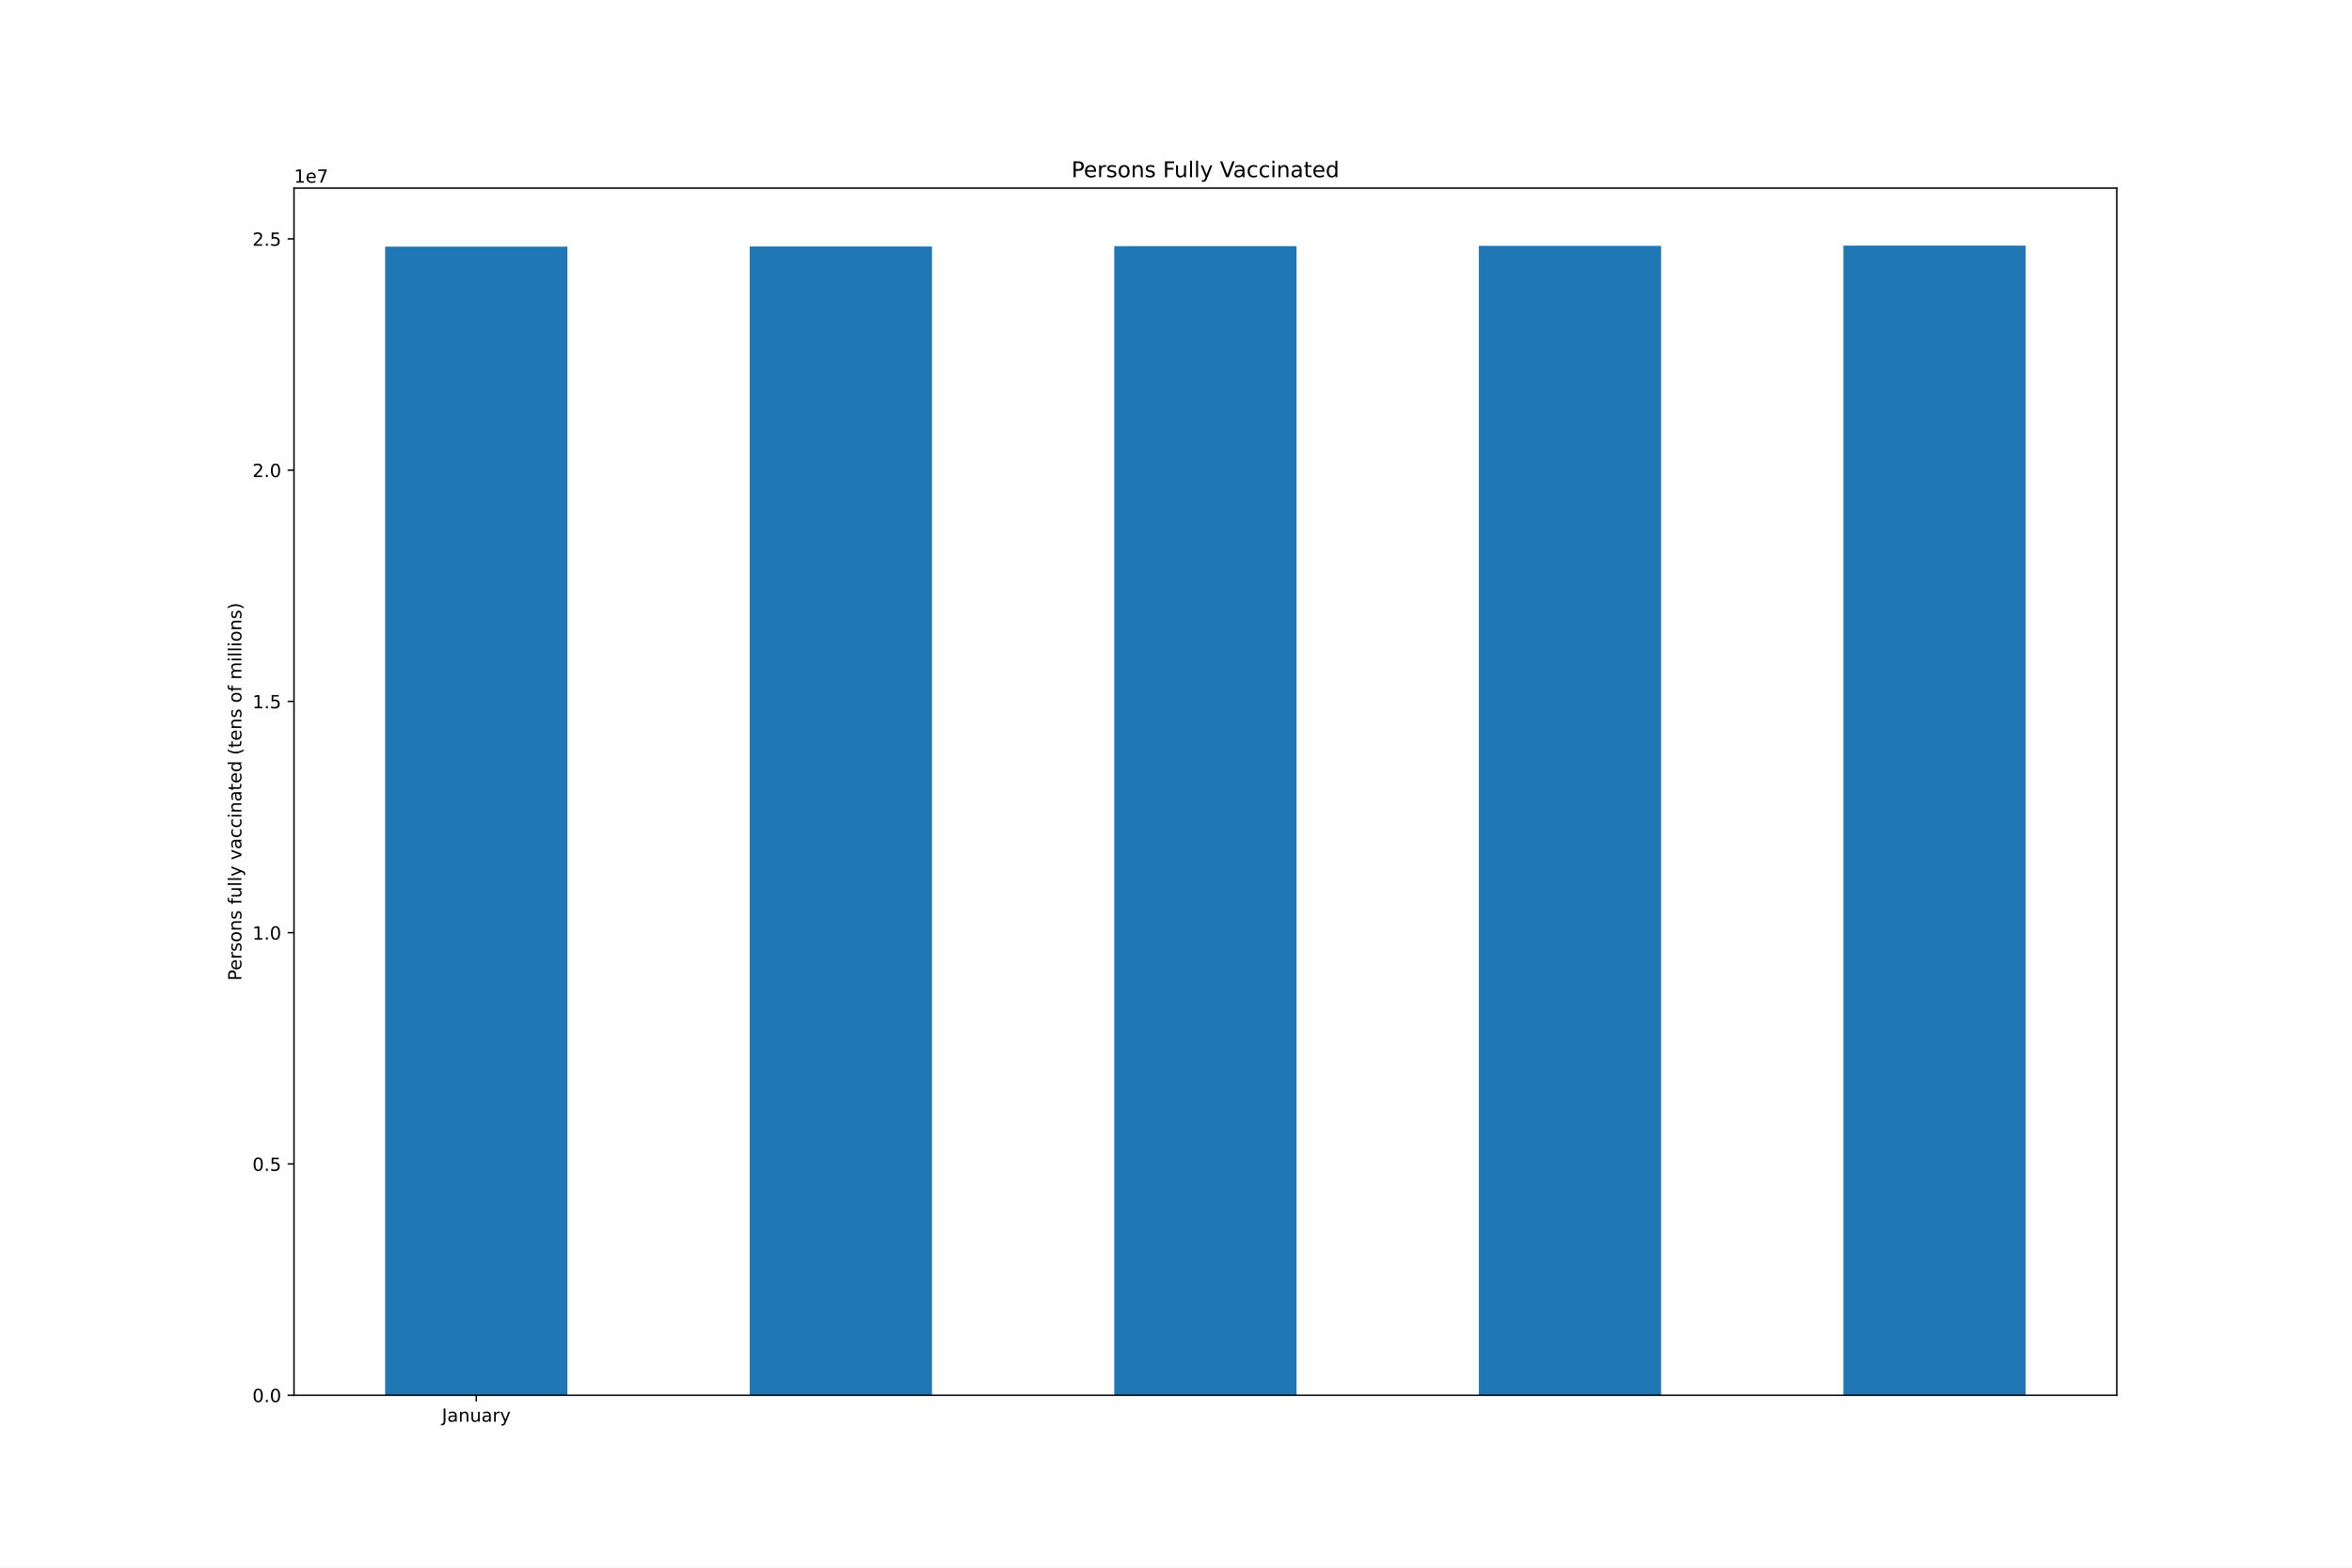
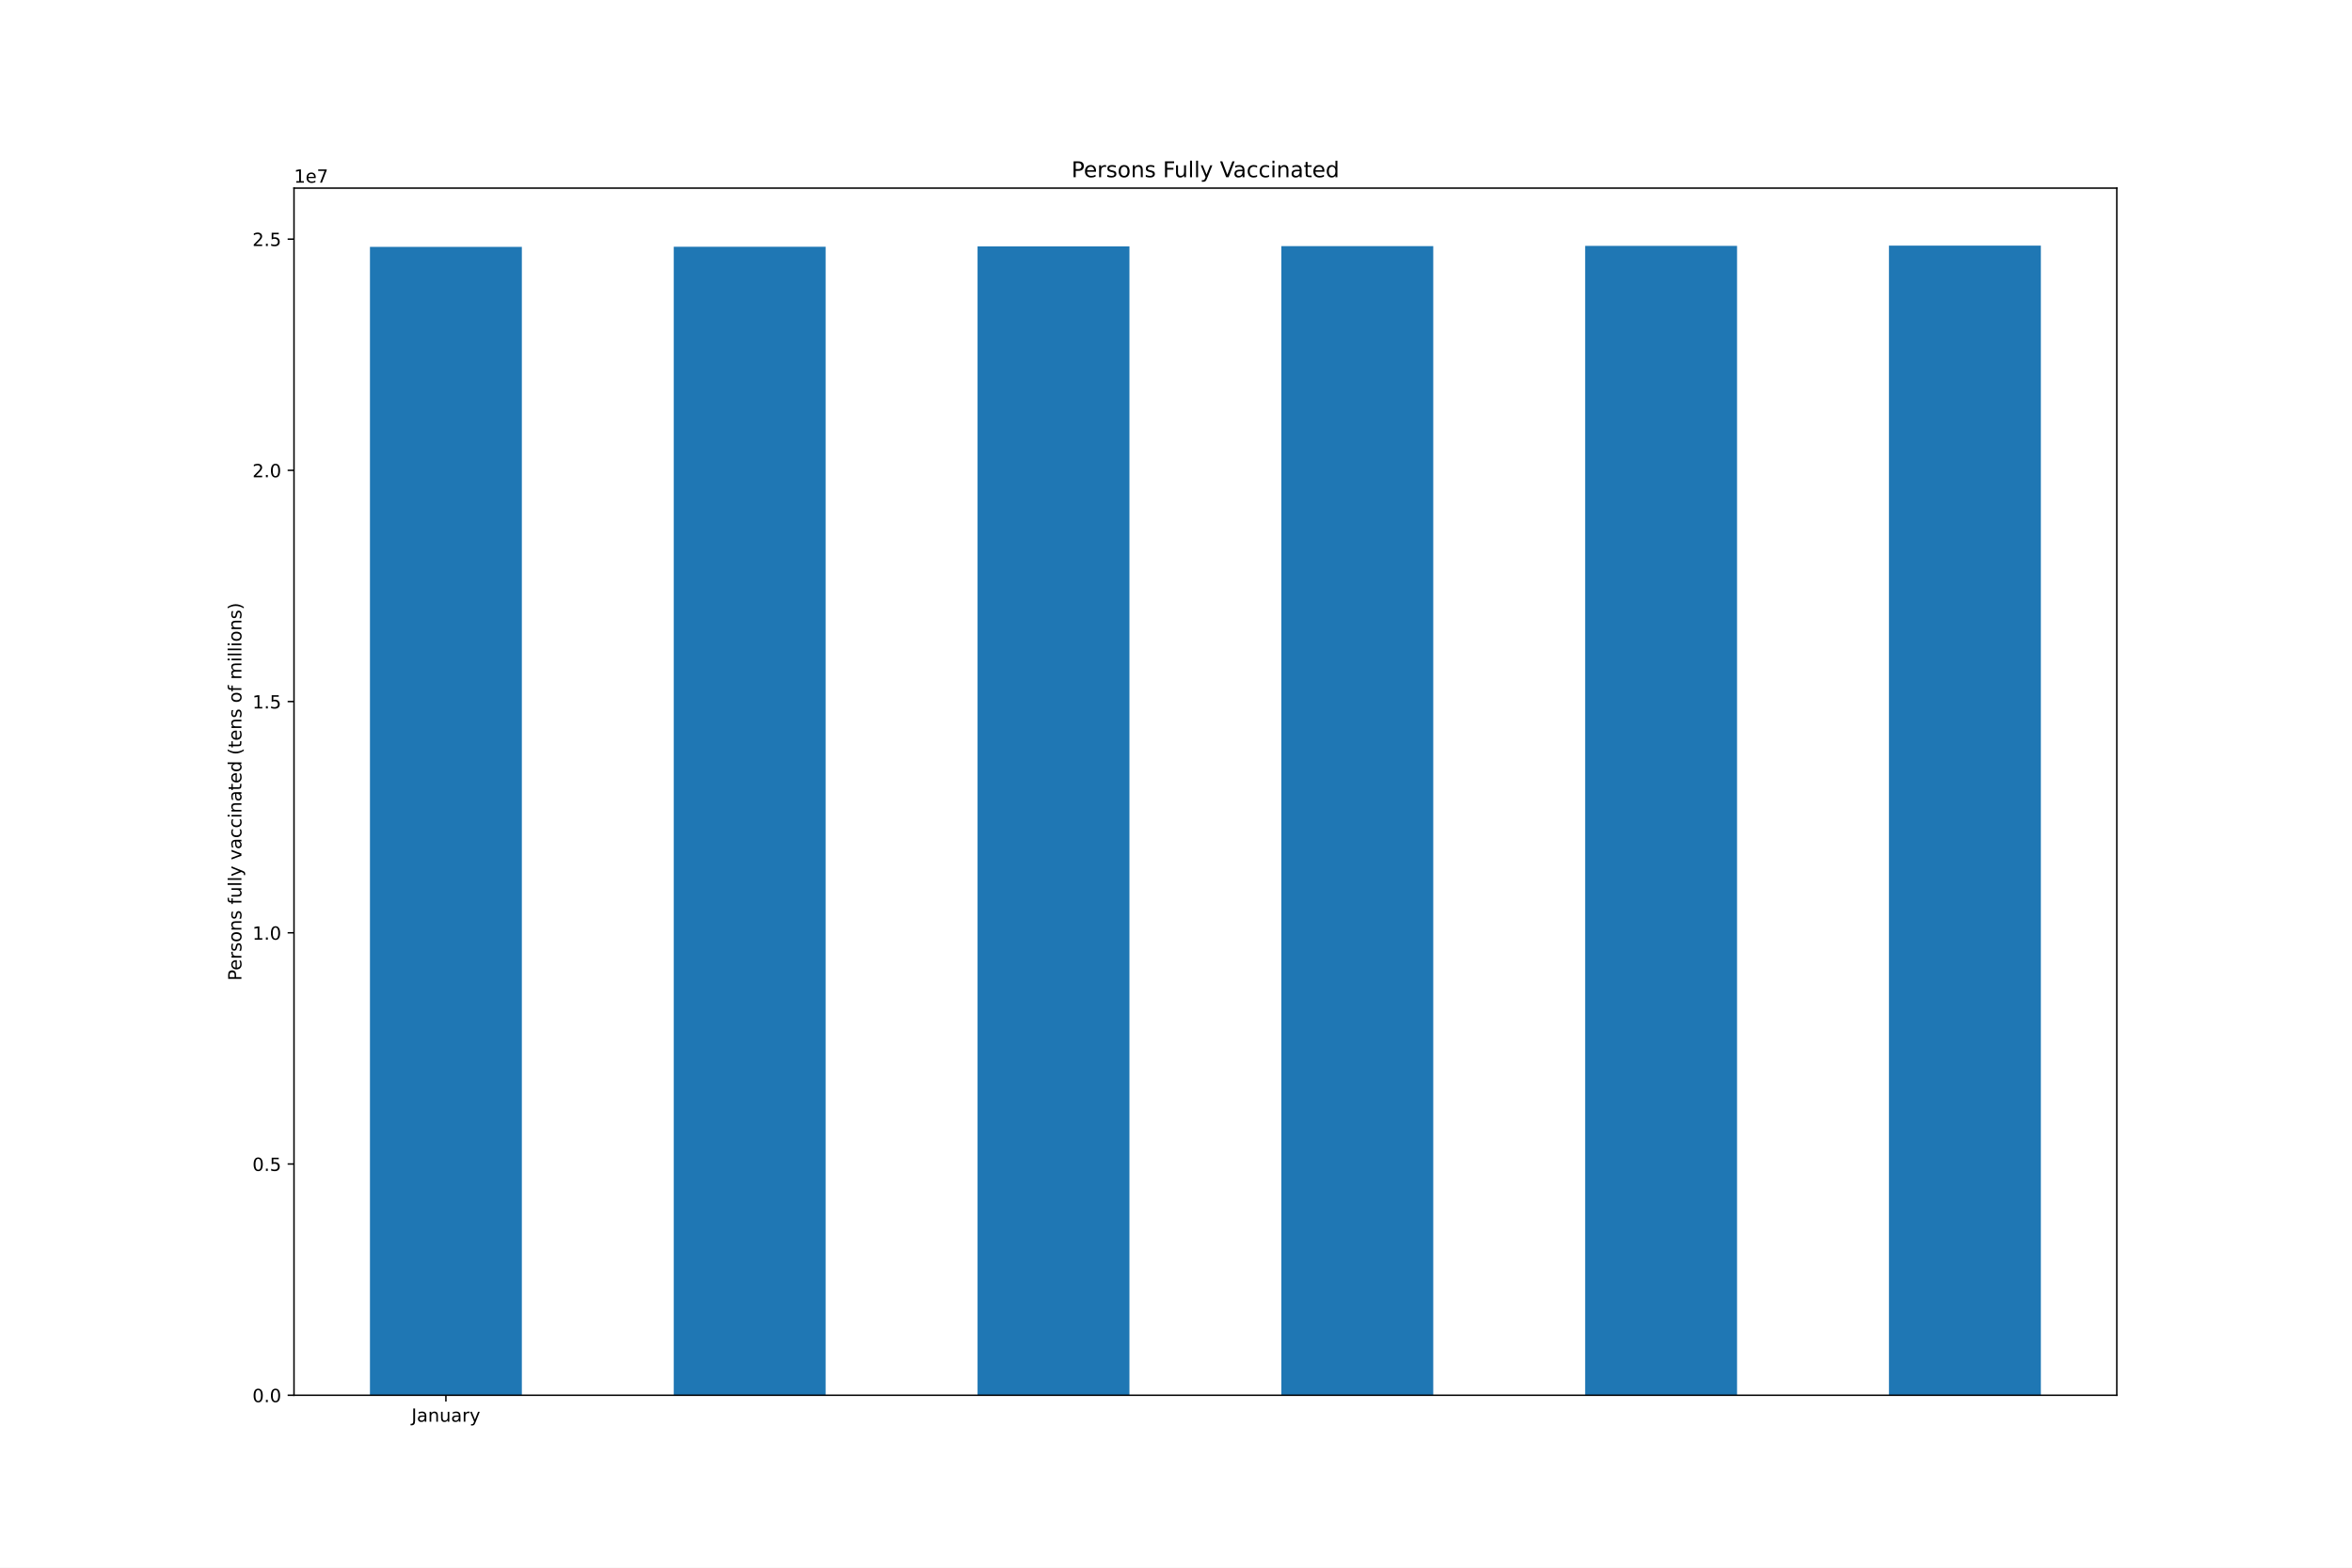
<svg xmlns="http://www.w3.org/2000/svg" xmlns:xlink="http://www.w3.org/1999/xlink" height="864pt" version="1.1" viewBox="0 0 1296 864" width="1296pt">
  <defs>
    <style type="text/css">*{stroke-linecap:butt;stroke-linejoin:round;}</style>
  </defs>
  <g id="figure_1">
    <g id="patch_1">
      <path d="M 0 864  L 1296 864  L 1296 0  L 0 0  z " style="fill:#ffffff;" />
    </g>
    <g id="axes_1">
      <g id="patch_2">
        <path d="M 162 768.96  L 1166.4 768.96  L 1166.4 103.68  L 162 103.68  z " style="fill:#ffffff;" />
      </g>
      <g id="patch_3">
-         <path clip-path="url(#p70f86622b3)" d="M 212.22 768.96  L 312.66 768.96  L 312.66 135.923  L 212.22 135.923  z " style="fill:#1f77b4;" />
+         <path clip-path="url(#pd2f7cf2777)" d="M 203.85 768.96  L 287.55 768.96  L 287.55 136.063  L 203.85 136.063  z " style="fill:#1f77b4;" />
      </g>
      <g id="patch_4">
-         <path clip-path="url(#p70f86622b3)" d="M 413.1 768.96  L 513.54 768.96  L 513.54 135.843  L 413.1 135.843  z " style="fill:#1f77b4;" />
+         <path clip-path="url(#pd2f7cf2777)" d="M 371.25 768.96  L 454.95 768.96  L 454.95 135.983  L 371.25 135.983  z " style="fill:#1f77b4;" />
      </g>
      <g id="patch_5">
-         <path clip-path="url(#p70f86622b3)" d="M 613.98 768.96  L 714.42 768.96  L 714.42 135.651  L 613.98 135.651  z " style="fill:#1f77b4;" />
+         <path clip-path="url(#pd2f7cf2777)" d="M 538.65 768.96  L 622.35 768.96  L 622.35 135.791  L 538.65 135.791  z " style="fill:#1f77b4;" />
      </g>
      <g id="patch_6">
-         <path clip-path="url(#p70f86622b3)" d="M 814.86 768.96  L 915.3 768.96  L 915.3 135.503  L 814.86 135.503  z " style="fill:#1f77b4;" />
+         <path clip-path="url(#pd2f7cf2777)" d="M 706.05 768.96  L 789.75 768.96  L 789.75 135.643  L 706.05 135.643  z " style="fill:#1f77b4;" />
      </g>
      <g id="patch_7">
-         <path clip-path="url(#p70f86622b3)" d="M 1015.74 768.96  L 1116.18 768.96  L 1116.18 135.36  L 1015.74 135.36  z " style="fill:#1f77b4;" />
+         <path clip-path="url(#pd2f7cf2777)" d="M 873.45 768.96  L 957.15 768.96  L 957.15 135.5  L 873.45 135.5  z " style="fill:#1f77b4;" />
+       </g>
+       <g id="patch_8">
+         <path clip-path="url(#pd2f7cf2777)" d="M 1040.85 768.96  L 1124.55 768.96  L 1124.55 135.36  L 1040.85 135.36  z " style="fill:#1f77b4;" />
      </g>
      <g id="matplotlib.axis_1">
        <g id="xtick_1">
          <g id="line2d_1">
            <defs>
-               <path d="M 0 0  L 0 3.5  " id="m6e2d5d5e12" style="stroke:#000000;stroke-width:0.8;" />
-             </defs>
-             <g>
-               <use style="stroke:#000000;stroke-width:0.8;" x="262.44" xlink:href="#m6e2d5d5e12" y="768.96" />
+               <path d="M 0 0  L 0 3.5  " id="me122b5a1a4" style="stroke:#000000;stroke-width:0.8;" />
+             </defs>
+             <g>
+               <use style="stroke:#000000;stroke-width:0.8;" x="245.7" xlink:href="#me122b5a1a4" y="768.96" />
            </g>
          </g>
          <g id="text_1">
-             <g transform="translate(243.4845 783.5584)scale(0.1 -0.1)">
+             <g transform="translate(226.7445 783.5584)scale(0.1 -0.1)">
              <defs>
                <path d="M 628 4666  L 1259 4666  L 1259 325  Q 1259 -519 939 -900  Q 619 -1281 -91 -1281  L -331 -1281  L -331 -750  L -134 -750  Q 284 -750 456 -515  Q 628 -281 628 325  L 628 4666  z " id="DejaVuSans-4a" transform="scale(0.015625)" />
                <path d="M 2194 1759  Q 1497 1759 1228 1600  Q 959 1441 959 1056  Q 959 750 1161 570  Q 1363 391 1709 391  Q 2188 391 2477 730  Q 2766 1069 2766 1631  L 2766 1759  L 2194 1759  z M 3341 1997  L 3341 0  L 2766 0  L 2766 531  Q 2569 213 2275 61  Q 1981 -91 1556 -91  Q 1019 -91 701 211  Q 384 513 384 1019  Q 384 1609 779 1909  Q 1175 2209 1959 2209  L 2766 2209  L 2766 2266  Q 2766 2663 2505 2880  Q 2244 3097 1772 3097  Q 1472 3097 1187 3025  Q 903 2953 641 2809  L 641 3341  Q 956 3463 1253 3523  Q 1550 3584 1831 3584  Q 2591 3584 2966 3190  Q 3341 2797 3341 1997  z " id="DejaVuSans-61" transform="scale(0.015625)" />
                <path d="M 3513 2113  L 3513 0  L 2938 0  L 2938 2094  Q 2938 2591 2744 2837  Q 2550 3084 2163 3084  Q 1697 3084 1428 2787  Q 1159 2491 1159 1978  L 1159 0  L 581 0  L 581 3500  L 1159 3500  L 1159 2956  Q 1366 3272 1645 3428  Q 1925 3584 2291 3584  Q 2894 3584 3203 3211  Q 3513 2838 3513 2113  z " id="DejaVuSans-6e" transform="scale(0.015625)" />
                <path d="M 544 1381  L 544 3500  L 1119 3500  L 1119 1403  Q 1119 906 1312 657  Q 1506 409 1894 409  Q 2359 409 2629 706  Q 2900 1003 2900 1516  L 2900 3500  L 3475 3500  L 3475 0  L 2900 0  L 2900 538  Q 2691 219 2414 64  Q 2138 -91 1772 -91  Q 1169 -91 856 284  Q 544 659 544 1381  z M 1991 3584  L 1991 3584  z " id="DejaVuSans-75" transform="scale(0.015625)" />
                <path d="M 2631 2963  Q 2534 3019 2420 3045  Q 2306 3072 2169 3072  Q 1681 3072 1420 2755  Q 1159 2438 1159 1844  L 1159 0  L 581 0  L 581 3500  L 1159 3500  L 1159 2956  Q 1341 3275 1631 3429  Q 1922 3584 2338 3584  Q 2397 3584 2469 3576  Q 2541 3569 2628 3553  L 2631 2963  z " id="DejaVuSans-72" transform="scale(0.015625)" />
                <path d="M 2059 -325  Q 1816 -950 1584 -1140  Q 1353 -1331 966 -1331  L 506 -1331  L 506 -850  L 844 -850  Q 1081 -850 1212 -737  Q 1344 -625 1503 -206  L 1606 56  L 191 3500  L 800 3500  L 1894 763  L 2988 3500  L 3597 3500  L 2059 -325  z " id="DejaVuSans-79" transform="scale(0.015625)" />
              </defs>
              <use xlink:href="#DejaVuSans-4a" />
              <use x="29.492" xlink:href="#DejaVuSans-61" />
              <use x="90.771" xlink:href="#DejaVuSans-6e" />
              <use x="154.15" xlink:href="#DejaVuSans-75" />
              <use x="217.529" xlink:href="#DejaVuSans-61" />
              <use x="278.809" xlink:href="#DejaVuSans-72" />
              <use x="319.922" xlink:href="#DejaVuSans-79" />
            </g>
          </g>
        </g>
      </g>
      <g id="matplotlib.axis_2">
        <g id="ytick_1">
          <g id="line2d_2">
            <defs>
-               <path d="M 0 0  L -3.5 0  " id="m5a92e6262b" style="stroke:#000000;stroke-width:0.8;" />
-             </defs>
-             <g>
-               <use style="stroke:#000000;stroke-width:0.8;" x="162" xlink:href="#m5a92e6262b" y="768.96" />
+               <path d="M 0 0  L -3.5 0  " id="m585b9e7f2b" style="stroke:#000000;stroke-width:0.8;" />
+             </defs>
+             <g>
+               <use style="stroke:#000000;stroke-width:0.8;" x="162" xlink:href="#m585b9e7f2b" y="768.96" />
            </g>
          </g>
          <g id="text_2">
            <g transform="translate(139.0969 772.7592)scale(0.1 -0.1)">
              <defs>
                <path d="M 2034 4250  Q 1547 4250 1301 3770  Q 1056 3291 1056 2328  Q 1056 1369 1301 889  Q 1547 409 2034 409  Q 2525 409 2770 889  Q 3016 1369 3016 2328  Q 3016 3291 2770 3770  Q 2525 4250 2034 4250  z M 2034 4750  Q 2819 4750 3233 4129  Q 3647 3509 3647 2328  Q 3647 1150 3233 529  Q 2819 -91 2034 -91  Q 1250 -91 836 529  Q 422 1150 422 2328  Q 422 3509 836 4129  Q 1250 4750 2034 4750  z " id="DejaVuSans-30" transform="scale(0.015625)" />
                <path d="M 684 794  L 1344 794  L 1344 0  L 684 0  L 684 794  z " id="DejaVuSans-2e" transform="scale(0.015625)" />
              </defs>
              <use xlink:href="#DejaVuSans-30" />
              <use x="63.623" xlink:href="#DejaVuSans-2e" />
              <use x="95.41" xlink:href="#DejaVuSans-30" />
            </g>
          </g>
        </g>
        <g id="ytick_2">
          <g id="line2d_3">
            <g>
-               <use style="stroke:#000000;stroke-width:0.8;" x="162" xlink:href="#m5a92e6262b" y="641.497" />
+               <use style="stroke:#000000;stroke-width:0.8;" x="162" xlink:href="#m585b9e7f2b" y="641.525" />
            </g>
          </g>
          <g id="text_3">
-             <g transform="translate(139.0969 645.2958)scale(0.1 -0.1)">
+             <g transform="translate(139.0969 645.324)scale(0.1 -0.1)">
              <defs>
                <path d="M 691 4666  L 3169 4666  L 3169 4134  L 1269 4134  L 1269 2991  Q 1406 3038 1543 3061  Q 1681 3084 1819 3084  Q 2600 3084 3056 2656  Q 3513 2228 3513 1497  Q 3513 744 3044 326  Q 2575 -91 1722 -91  Q 1428 -91 1123 -41  Q 819 9 494 109  L 494 744  Q 775 591 1075 516  Q 1375 441 1709 441  Q 2250 441 2565 725  Q 2881 1009 2881 1497  Q 2881 1984 2565 2268  Q 2250 2553 1709 2553  Q 1456 2553 1204 2497  Q 953 2441 691 2322  L 691 4666  z " id="DejaVuSans-35" transform="scale(0.015625)" />
              </defs>
              <use xlink:href="#DejaVuSans-30" />
              <use x="63.623" xlink:href="#DejaVuSans-2e" />
              <use x="95.41" xlink:href="#DejaVuSans-35" />
            </g>
          </g>
        </g>
        <g id="ytick_3">
          <g id="line2d_4">
            <g>
-               <use style="stroke:#000000;stroke-width:0.8;" x="162" xlink:href="#m5a92e6262b" y="514.033" />
+               <use style="stroke:#000000;stroke-width:0.8;" x="162" xlink:href="#m585b9e7f2b" y="514.089" />
            </g>
          </g>
          <g id="text_4">
-             <g transform="translate(139.0969 517.8324)scale(0.1 -0.1)">
+             <g transform="translate(139.0969 517.8887)scale(0.1 -0.1)">
              <defs>
                <path d="M 794 531  L 1825 531  L 1825 4091  L 703 3866  L 703 4441  L 1819 4666  L 2450 4666  L 2450 531  L 3481 531  L 3481 0  L 794 0  L 794 531  z " id="DejaVuSans-31" transform="scale(0.015625)" />
              </defs>
              <use xlink:href="#DejaVuSans-31" />
              <use x="63.623" xlink:href="#DejaVuSans-2e" />
              <use x="95.41" xlink:href="#DejaVuSans-30" />
            </g>
          </g>
        </g>
        <g id="ytick_4">
          <g id="line2d_5">
            <g>
-               <use style="stroke:#000000;stroke-width:0.8;" x="162" xlink:href="#m5a92e6262b" y="386.57" />
+               <use style="stroke:#000000;stroke-width:0.8;" x="162" xlink:href="#m585b9e7f2b" y="386.654" />
            </g>
          </g>
          <g id="text_5">
-             <g transform="translate(139.0969 390.369)scale(0.1 -0.1)">
+             <g transform="translate(139.0969 390.4535)scale(0.1 -0.1)">
              <use xlink:href="#DejaVuSans-31" />
              <use x="63.623" xlink:href="#DejaVuSans-2e" />
              <use x="95.41" xlink:href="#DejaVuSans-35" />
            </g>
          </g>
        </g>
        <g id="ytick_5">
          <g id="line2d_6">
            <g>
-               <use style="stroke:#000000;stroke-width:0.8;" x="162" xlink:href="#m5a92e6262b" y="259.106" />
+               <use style="stroke:#000000;stroke-width:0.8;" x="162" xlink:href="#m585b9e7f2b" y="259.219" />
            </g>
          </g>
          <g id="text_6">
-             <g transform="translate(139.0969 262.9055)scale(0.1 -0.1)">
+             <g transform="translate(139.0969 263.0182)scale(0.1 -0.1)">
              <defs>
                <path d="M 1228 531  L 3431 531  L 3431 0  L 469 0  L 469 531  Q 828 903 1448 1529  Q 2069 2156 2228 2338  Q 2531 2678 2651 2914  Q 2772 3150 2772 3378  Q 2772 3750 2511 3984  Q 2250 4219 1831 4219  Q 1534 4219 1204 4116  Q 875 4013 500 3803  L 500 4441  Q 881 4594 1212 4672  Q 1544 4750 1819 4750  Q 2544 4750 2975 4387  Q 3406 4025 3406 3419  Q 3406 3131 3298 2873  Q 3191 2616 2906 2266  Q 2828 2175 2409 1742  Q 1991 1309 1228 531  z " id="DejaVuSans-32" transform="scale(0.015625)" />
              </defs>
              <use xlink:href="#DejaVuSans-32" />
              <use x="63.623" xlink:href="#DejaVuSans-2e" />
              <use x="95.41" xlink:href="#DejaVuSans-30" />
            </g>
          </g>
        </g>
        <g id="ytick_6">
          <g id="line2d_7">
            <g>
-               <use style="stroke:#000000;stroke-width:0.8;" x="162" xlink:href="#m5a92e6262b" y="131.643" />
+               <use style="stroke:#000000;stroke-width:0.8;" x="162" xlink:href="#m585b9e7f2b" y="131.784" />
            </g>
          </g>
          <g id="text_7">
-             <g transform="translate(139.0969 135.4421)scale(0.1 -0.1)">
+             <g transform="translate(139.0969 135.583)scale(0.1 -0.1)">
              <use xlink:href="#DejaVuSans-32" />
              <use x="63.623" xlink:href="#DejaVuSans-2e" />
              <use x="95.41" xlink:href="#DejaVuSans-35" />
            </g>
          </g>
        </g>
        <g id="text_8">
          <g transform="translate(133.0172 540.4802)rotate(-90)scale(0.1 -0.1)">
            <defs>
              <path d="M 1259 4147  L 1259 2394  L 2053 2394  Q 2494 2394 2734 2622  Q 2975 2850 2975 3272  Q 2975 3691 2734 3919  Q 2494 4147 2053 4147  L 1259 4147  z M 628 4666  L 2053 4666  Q 2838 4666 3239 4311  Q 3641 3956 3641 3272  Q 3641 2581 3239 2228  Q 2838 1875 2053 1875  L 1259 1875  L 1259 0  L 628 0  L 628 4666  z " id="DejaVuSans-50" transform="scale(0.015625)" />
              <path d="M 3597 1894  L 3597 1613  L 953 1613  Q 991 1019 1311 708  Q 1631 397 2203 397  Q 2534 397 2845 478  Q 3156 559 3463 722  L 3463 178  Q 3153 47 2828 -22  Q 2503 -91 2169 -91  Q 1331 -91 842 396  Q 353 884 353 1716  Q 353 2575 817 3079  Q 1281 3584 2069 3584  Q 2775 3584 3186 3129  Q 3597 2675 3597 1894  z M 3022 2063  Q 3016 2534 2758 2815  Q 2500 3097 2075 3097  Q 1594 3097 1305 2825  Q 1016 2553 972 2059  L 3022 2063  z " id="DejaVuSans-65" transform="scale(0.015625)" />
              <path d="M 2834 3397  L 2834 2853  Q 2591 2978 2328 3040  Q 2066 3103 1784 3103  Q 1356 3103 1142 2972  Q 928 2841 928 2578  Q 928 2378 1081 2264  Q 1234 2150 1697 2047  L 1894 2003  Q 2506 1872 2764 1633  Q 3022 1394 3022 966  Q 3022 478 2636 193  Q 2250 -91 1575 -91  Q 1294 -91 989 -36  Q 684 19 347 128  L 347 722  Q 666 556 975 473  Q 1284 391 1588 391  Q 1994 391 2212 530  Q 2431 669 2431 922  Q 2431 1156 2273 1281  Q 2116 1406 1581 1522  L 1381 1569  Q 847 1681 609 1914  Q 372 2147 372 2553  Q 372 3047 722 3315  Q 1072 3584 1716 3584  Q 2034 3584 2315 3537  Q 2597 3491 2834 3397  z " id="DejaVuSans-73" transform="scale(0.015625)" />
              <path d="M 1959 3097  Q 1497 3097 1228 2736  Q 959 2375 959 1747  Q 959 1119 1226 758  Q 1494 397 1959 397  Q 2419 397 2687 759  Q 2956 1122 2956 1747  Q 2956 2369 2687 2733  Q 2419 3097 1959 3097  z M 1959 3584  Q 2709 3584 3137 3096  Q 3566 2609 3566 1747  Q 3566 888 3137 398  Q 2709 -91 1959 -91  Q 1206 -91 779 398  Q 353 888 353 1747  Q 353 2609 779 3096  Q 1206 3584 1959 3584  z " id="DejaVuSans-6f" transform="scale(0.015625)" />
              <path id="DejaVuSans-20" transform="scale(0.015625)" />
              <path d="M 2375 4863  L 2375 4384  L 1825 4384  Q 1516 4384 1395 4259  Q 1275 4134 1275 3809  L 1275 3500  L 2222 3500  L 2222 3053  L 1275 3053  L 1275 0  L 697 0  L 697 3053  L 147 3053  L 147 3500  L 697 3500  L 697 3744  Q 697 4328 969 4595  Q 1241 4863 1831 4863  L 2375 4863  z " id="DejaVuSans-66" transform="scale(0.015625)" />
              <path d="M 603 4863  L 1178 4863  L 1178 0  L 603 0  L 603 4863  z " id="DejaVuSans-6c" transform="scale(0.015625)" />
              <path d="M 191 3500  L 800 3500  L 1894 563  L 2988 3500  L 3597 3500  L 2284 0  L 1503 0  L 191 3500  z " id="DejaVuSans-76" transform="scale(0.015625)" />
              <path d="M 3122 3366  L 3122 2828  Q 2878 2963 2633 3030  Q 2388 3097 2138 3097  Q 1578 3097 1268 2742  Q 959 2388 959 1747  Q 959 1106 1268 751  Q 1578 397 2138 397  Q 2388 397 2633 464  Q 2878 531 3122 666  L 3122 134  Q 2881 22 2623 -34  Q 2366 -91 2075 -91  Q 1284 -91 818 406  Q 353 903 353 1747  Q 353 2603 823 3093  Q 1294 3584 2113 3584  Q 2378 3584 2631 3529  Q 2884 3475 3122 3366  z " id="DejaVuSans-63" transform="scale(0.015625)" />
              <path d="M 603 3500  L 1178 3500  L 1178 0  L 603 0  L 603 3500  z M 603 4863  L 1178 4863  L 1178 4134  L 603 4134  L 603 4863  z " id="DejaVuSans-69" transform="scale(0.015625)" />
              <path d="M 1172 4494  L 1172 3500  L 2356 3500  L 2356 3053  L 1172 3053  L 1172 1153  Q 1172 725 1289 603  Q 1406 481 1766 481  L 2356 481  L 2356 0  L 1766 0  Q 1100 0 847 248  Q 594 497 594 1153  L 594 3053  L 172 3053  L 172 3500  L 594 3500  L 594 4494  L 1172 4494  z " id="DejaVuSans-74" transform="scale(0.015625)" />
              <path d="M 2906 2969  L 2906 4863  L 3481 4863  L 3481 0  L 2906 0  L 2906 525  Q 2725 213 2448 61  Q 2172 -91 1784 -91  Q 1150 -91 751 415  Q 353 922 353 1747  Q 353 2572 751 3078  Q 1150 3584 1784 3584  Q 2172 3584 2448 3432  Q 2725 3281 2906 2969  z M 947 1747  Q 947 1113 1208 752  Q 1469 391 1925 391  Q 2381 391 2643 752  Q 2906 1113 2906 1747  Q 2906 2381 2643 2742  Q 2381 3103 1925 3103  Q 1469 3103 1208 2742  Q 947 2381 947 1747  z " id="DejaVuSans-64" transform="scale(0.015625)" />
              <path d="M 1984 4856  Q 1566 4138 1362 3434  Q 1159 2731 1159 2009  Q 1159 1288 1364 580  Q 1569 -128 1984 -844  L 1484 -844  Q 1016 -109 783 600  Q 550 1309 550 2009  Q 550 2706 781 3412  Q 1013 4119 1484 4856  L 1984 4856  z " id="DejaVuSans-28" transform="scale(0.015625)" />
              <path d="M 3328 2828  Q 3544 3216 3844 3400  Q 4144 3584 4550 3584  Q 5097 3584 5394 3201  Q 5691 2819 5691 2113  L 5691 0  L 5113 0  L 5113 2094  Q 5113 2597 4934 2840  Q 4756 3084 4391 3084  Q 3944 3084 3684 2787  Q 3425 2491 3425 1978  L 3425 0  L 2847 0  L 2847 2094  Q 2847 2600 2669 2842  Q 2491 3084 2119 3084  Q 1678 3084 1418 2786  Q 1159 2488 1159 1978  L 1159 0  L 581 0  L 581 3500  L 1159 3500  L 1159 2956  Q 1356 3278 1631 3431  Q 1906 3584 2284 3584  Q 2666 3584 2933 3390  Q 3200 3197 3328 2828  z " id="DejaVuSans-6d" transform="scale(0.015625)" />
              <path d="M 513 4856  L 1013 4856  Q 1481 4119 1714 3412  Q 1947 2706 1947 2009  Q 1947 1309 1714 600  Q 1481 -109 1013 -844  L 513 -844  Q 928 -128 1133 580  Q 1338 1288 1338 2009  Q 1338 2731 1133 3434  Q 928 4138 513 4856  z " id="DejaVuSans-29" transform="scale(0.015625)" />
            </defs>
            <use xlink:href="#DejaVuSans-50" />
            <use x="56.678" xlink:href="#DejaVuSans-65" />
            <use x="118.201" xlink:href="#DejaVuSans-72" />
            <use x="159.314" xlink:href="#DejaVuSans-73" />
            <use x="211.414" xlink:href="#DejaVuSans-6f" />
            <use x="272.596" xlink:href="#DejaVuSans-6e" />
            <use x="335.975" xlink:href="#DejaVuSans-73" />
            <use x="388.074" xlink:href="#DejaVuSans-20" />
            <use x="419.861" xlink:href="#DejaVuSans-66" />
            <use x="455.066" xlink:href="#DejaVuSans-75" />
            <use x="518.445" xlink:href="#DejaVuSans-6c" />
            <use x="546.229" xlink:href="#DejaVuSans-6c" />
            <use x="574.012" xlink:href="#DejaVuSans-79" />
            <use x="633.191" xlink:href="#DejaVuSans-20" />
            <use x="664.979" xlink:href="#DejaVuSans-76" />
            <use x="724.158" xlink:href="#DejaVuSans-61" />
            <use x="785.438" xlink:href="#DejaVuSans-63" />
            <use x="840.418" xlink:href="#DejaVuSans-63" />
            <use x="895.398" xlink:href="#DejaVuSans-69" />
            <use x="923.182" xlink:href="#DejaVuSans-6e" />
            <use x="986.561" xlink:href="#DejaVuSans-61" />
            <use x="1047.84" xlink:href="#DejaVuSans-74" />
            <use x="1087.049" xlink:href="#DejaVuSans-65" />
            <use x="1148.572" xlink:href="#DejaVuSans-64" />
            <use x="1212.049" xlink:href="#DejaVuSans-20" />
            <use x="1243.836" xlink:href="#DejaVuSans-28" />
            <use x="1282.85" xlink:href="#DejaVuSans-74" />
            <use x="1322.059" xlink:href="#DejaVuSans-65" />
            <use x="1383.582" xlink:href="#DejaVuSans-6e" />
            <use x="1446.961" xlink:href="#DejaVuSans-73" />
            <use x="1499.061" xlink:href="#DejaVuSans-20" />
            <use x="1530.848" xlink:href="#DejaVuSans-6f" />
            <use x="1592.029" xlink:href="#DejaVuSans-66" />
            <use x="1627.234" xlink:href="#DejaVuSans-20" />
            <use x="1659.021" xlink:href="#DejaVuSans-6d" />
            <use x="1756.434" xlink:href="#DejaVuSans-69" />
            <use x="1784.217" xlink:href="#DejaVuSans-6c" />
            <use x="1812" xlink:href="#DejaVuSans-6c" />
            <use x="1839.783" xlink:href="#DejaVuSans-69" />
            <use x="1867.566" xlink:href="#DejaVuSans-6f" />
            <use x="1928.748" xlink:href="#DejaVuSans-6e" />
            <use x="1992.127" xlink:href="#DejaVuSans-73" />
            <use x="2044.227" xlink:href="#DejaVuSans-29" />
          </g>
        </g>
        <g id="text_9">
          <g transform="translate(162 100.68)scale(0.1 -0.1)">
            <defs>
              <path d="M 525 4666  L 3525 4666  L 3525 4397  L 1831 0  L 1172 0  L 2766 4134  L 525 4134  L 525 4666  z " id="DejaVuSans-37" transform="scale(0.015625)" />
            </defs>
            <use xlink:href="#DejaVuSans-31" />
            <use x="63.623" xlink:href="#DejaVuSans-65" />
            <use x="125.146" xlink:href="#DejaVuSans-37" />
          </g>
        </g>
      </g>
-       <g id="patch_8">
+       <g id="patch_9">
        <path d="M 162 768.96  L 162 103.68  " style="fill:none;stroke:#000000;stroke-linecap:square;stroke-linejoin:miter;stroke-width:0.8;" />
      </g>
-       <g id="patch_9">
+       <g id="patch_10">
        <path d="M 1166.4 768.96  L 1166.4 103.68  " style="fill:none;stroke:#000000;stroke-linecap:square;stroke-linejoin:miter;stroke-width:0.8;" />
      </g>
-       <g id="patch_10">
+       <g id="patch_11">
        <path d="M 162 768.96  L 1166.4 768.96  " style="fill:none;stroke:#000000;stroke-linecap:square;stroke-linejoin:miter;stroke-width:0.8;" />
      </g>
-       <g id="patch_11">
+       <g id="patch_12">
        <path d="M 162 103.68  L 1166.4 103.68  " style="fill:none;stroke:#000000;stroke-linecap:square;stroke-linejoin:miter;stroke-width:0.8;" />
      </g>
      <g id="text_10">
        <g transform="translate(590.3803 97.68)scale(0.12 -0.12)">
          <defs>
            <path d="M 628 4666  L 3309 4666  L 3309 4134  L 1259 4134  L 1259 2759  L 3109 2759  L 3109 2228  L 1259 2228  L 1259 0  L 628 0  L 628 4666  z " id="DejaVuSans-46" transform="scale(0.015625)" />
            <path d="M 1831 0  L 50 4666  L 709 4666  L 2188 738  L 3669 4666  L 4325 4666  L 2547 0  L 1831 0  z " id="DejaVuSans-56" transform="scale(0.015625)" />
          </defs>
          <use xlink:href="#DejaVuSans-50" />
          <use x="56.678" xlink:href="#DejaVuSans-65" />
          <use x="118.201" xlink:href="#DejaVuSans-72" />
          <use x="159.314" xlink:href="#DejaVuSans-73" />
          <use x="211.414" xlink:href="#DejaVuSans-6f" />
          <use x="272.596" xlink:href="#DejaVuSans-6e" />
          <use x="335.975" xlink:href="#DejaVuSans-73" />
          <use x="388.074" xlink:href="#DejaVuSans-20" />
          <use x="419.861" xlink:href="#DejaVuSans-46" />
          <use x="471.881" xlink:href="#DejaVuSans-75" />
          <use x="535.26" xlink:href="#DejaVuSans-6c" />
          <use x="563.043" xlink:href="#DejaVuSans-6c" />
          <use x="590.826" xlink:href="#DejaVuSans-79" />
          <use x="650.006" xlink:href="#DejaVuSans-20" />
          <use x="681.793" xlink:href="#DejaVuSans-56" />
          <use x="742.451" xlink:href="#DejaVuSans-61" />
          <use x="803.73" xlink:href="#DejaVuSans-63" />
          <use x="858.711" xlink:href="#DejaVuSans-63" />
          <use x="913.691" xlink:href="#DejaVuSans-69" />
          <use x="941.475" xlink:href="#DejaVuSans-6e" />
          <use x="1004.854" xlink:href="#DejaVuSans-61" />
          <use x="1066.133" xlink:href="#DejaVuSans-74" />
          <use x="1105.342" xlink:href="#DejaVuSans-65" />
          <use x="1166.865" xlink:href="#DejaVuSans-64" />
        </g>
      </g>
    </g>
  </g>
  <defs>
-     <clipPath id="p70f86622b3">
+     <clipPath id="pd2f7cf2777">
      <rect height="665.28" width="1004.4" x="162" y="103.68" />
    </clipPath>
  </defs>
</svg>
